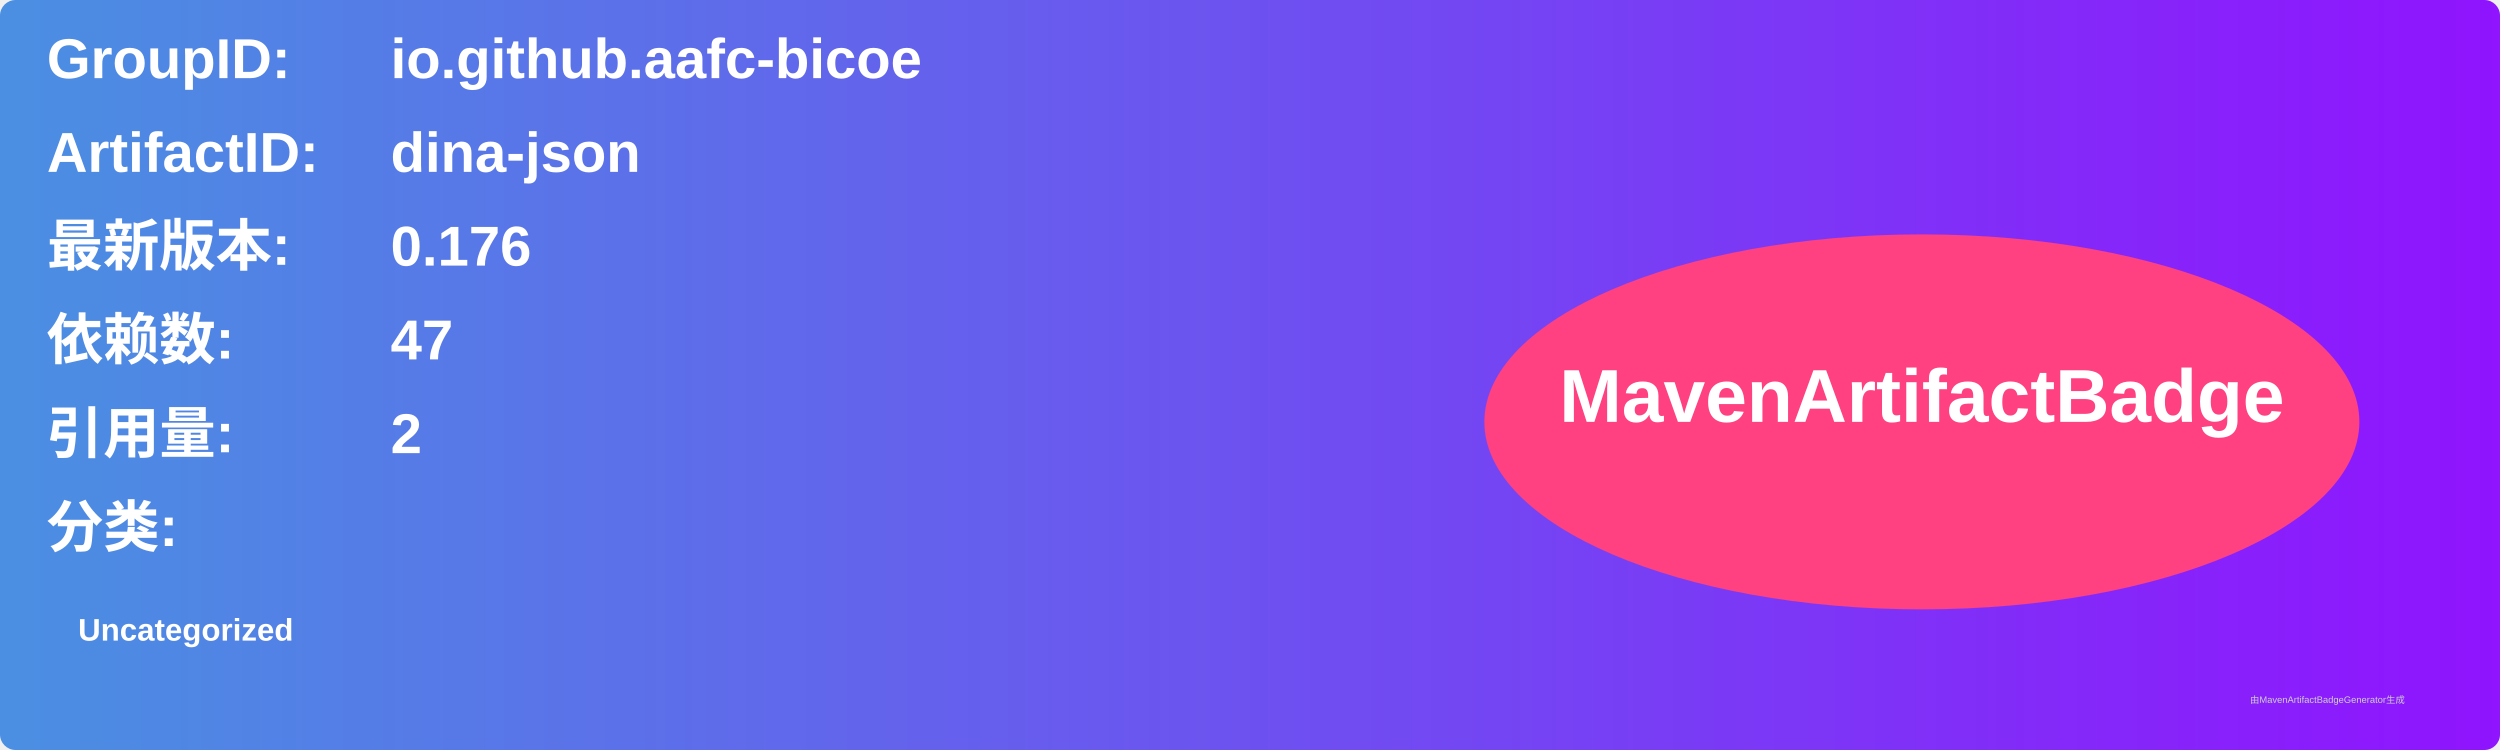
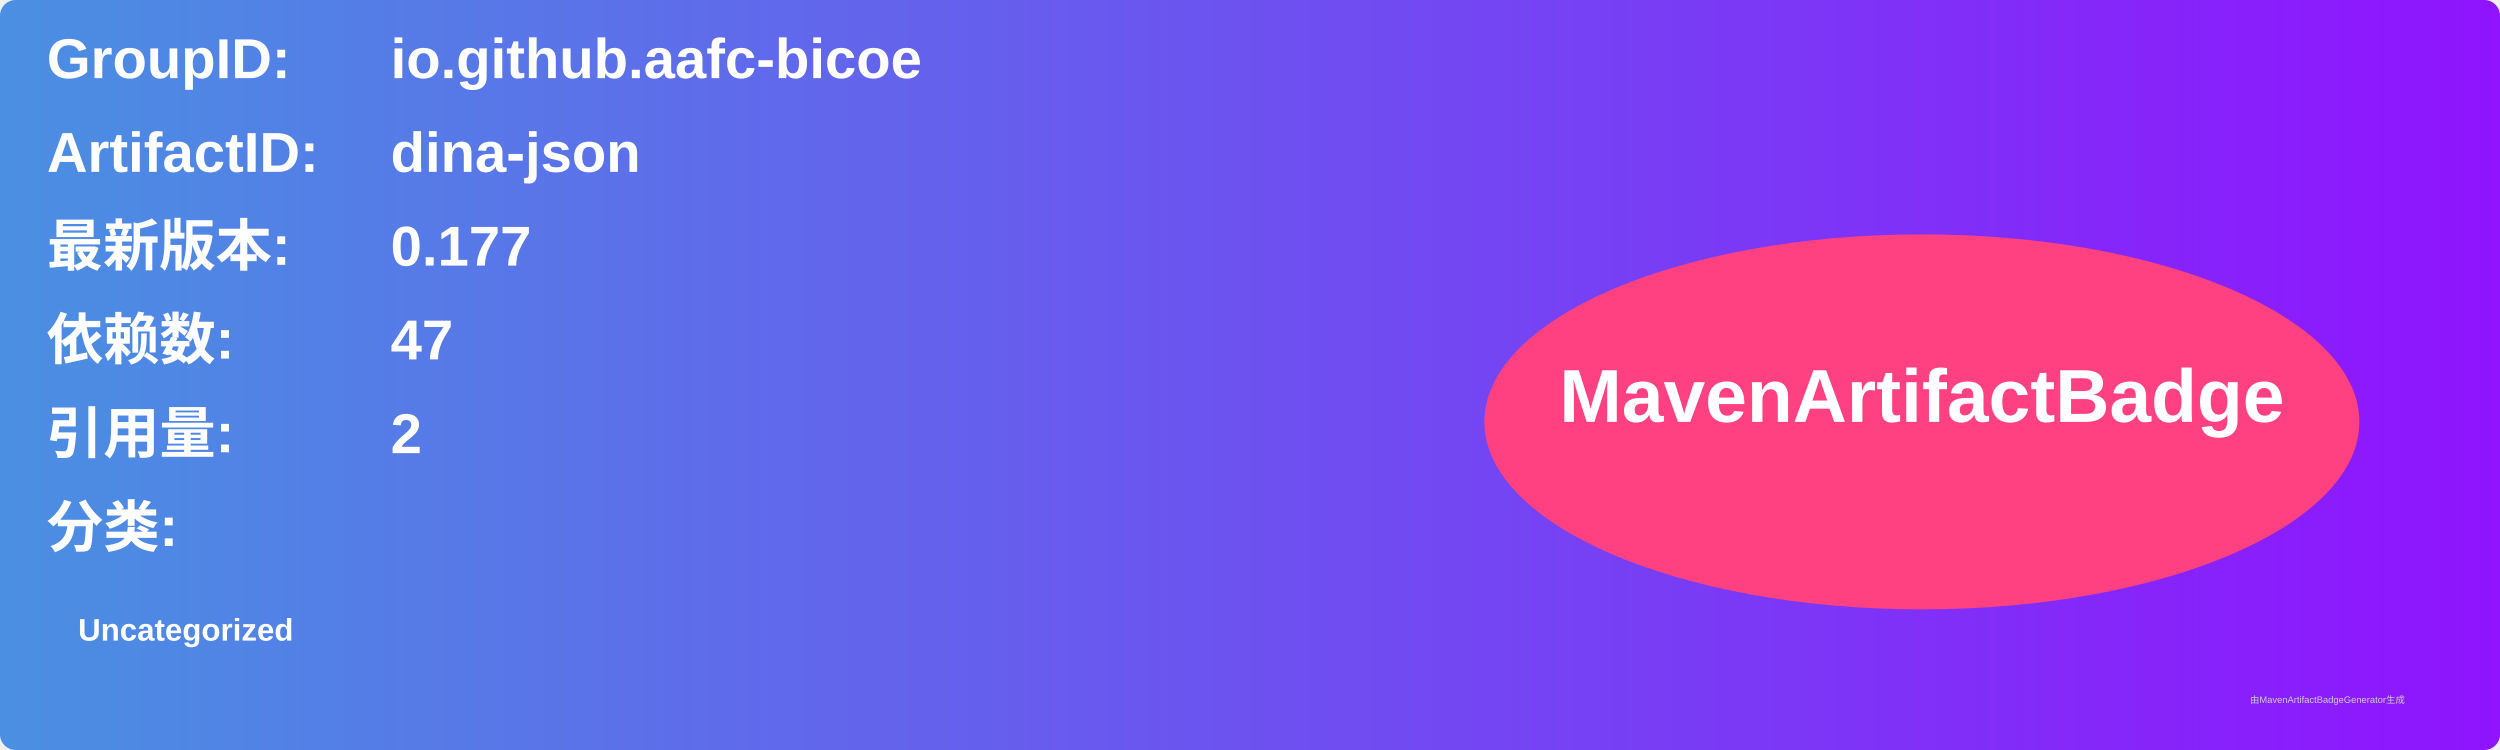
<svg xmlns="http://www.w3.org/2000/svg" width="800" height="240" viewBox="0 0 800 240">
  <linearGradient id="grad" x1="0%" y1="0%" x2="100%" y2="0%">
    <stop offset="0%" stop-color="#4a90e2" />
    <stop offset="100%" stop-color="#9013fe" />
  </linearGradient>
  <rect width="100%" height="100%" rx="5" ry="5" fill="url(#grad)" />
  <g transform="translate(15, 15)">
    <text x="0" y="10" font-family="Arial" font-size="18" fill="white" font-weight="bold" width="260">GroupID:</text>
    <text x="110" y="10" font-family="Arial" font-size="18" fill="white" font-weight="bold" width="460">io.github.aafc-bicoe</text>
    <text x="0" y="40" font-family="Arial" font-size="18" fill="white" font-weight="bold" width="260">ArtifactID:</text>
    <text x="110" y="40" font-family="Arial" font-size="18" fill="white" font-weight="bold" width="460">dina-json</text>
    <text x="0" y="70" font-family="Arial" font-size="18" fill="white" font-weight="bold">最新版本:</text>
    <text x="110" y="70" font-family="Arial" font-size="18" fill="white" font-weight="bold">
-       <tspan font-weight="bold">0.176</tspan>
+       <tspan font-weight="bold">0.177</tspan>
    </text>
    <text x="0" y="100" font-family="Arial" font-size="18" fill="white" font-weight="bold">依赖数: </text>
    <text x="110" y="100" font-family="Arial" font-size="18" fill="white">
      <tspan font-weight="bold">47</tspan>
    </text>
    <text x="0" y="130" font-family="Arial" font-size="18" fill="white" font-weight="bold">引用量: </text>
    <text x="110" y="130" font-family="Arial" font-size="18" fill="white">
      <tspan font-weight="bold">2</tspan>
    </text>
    <text x="0" y="160" font-family="Arial" font-size="18" fill="white" font-weight="bold">分类:</text>
    <text x="10" y="190" font-family="Arial" font-size="10" fill="white">
      <tspan font-weight="bold">Uncategorized</tspan>
    </text>
    <ellipse cx="600" cy="120" rx="140" ry="60" fill="#ff4081" />
    <text x="600" y="120" text-anchor="middle" font-family="Arial" font-size="24" fill="white" font-weight="bold">MavenArtifactBadge</text>
  </g>
  <text x="720" y="225" font-family="Arial" font-size="3" fill="#d0d0d0">由MavenArtifactBadgeGenerator生成</text>
</svg>
